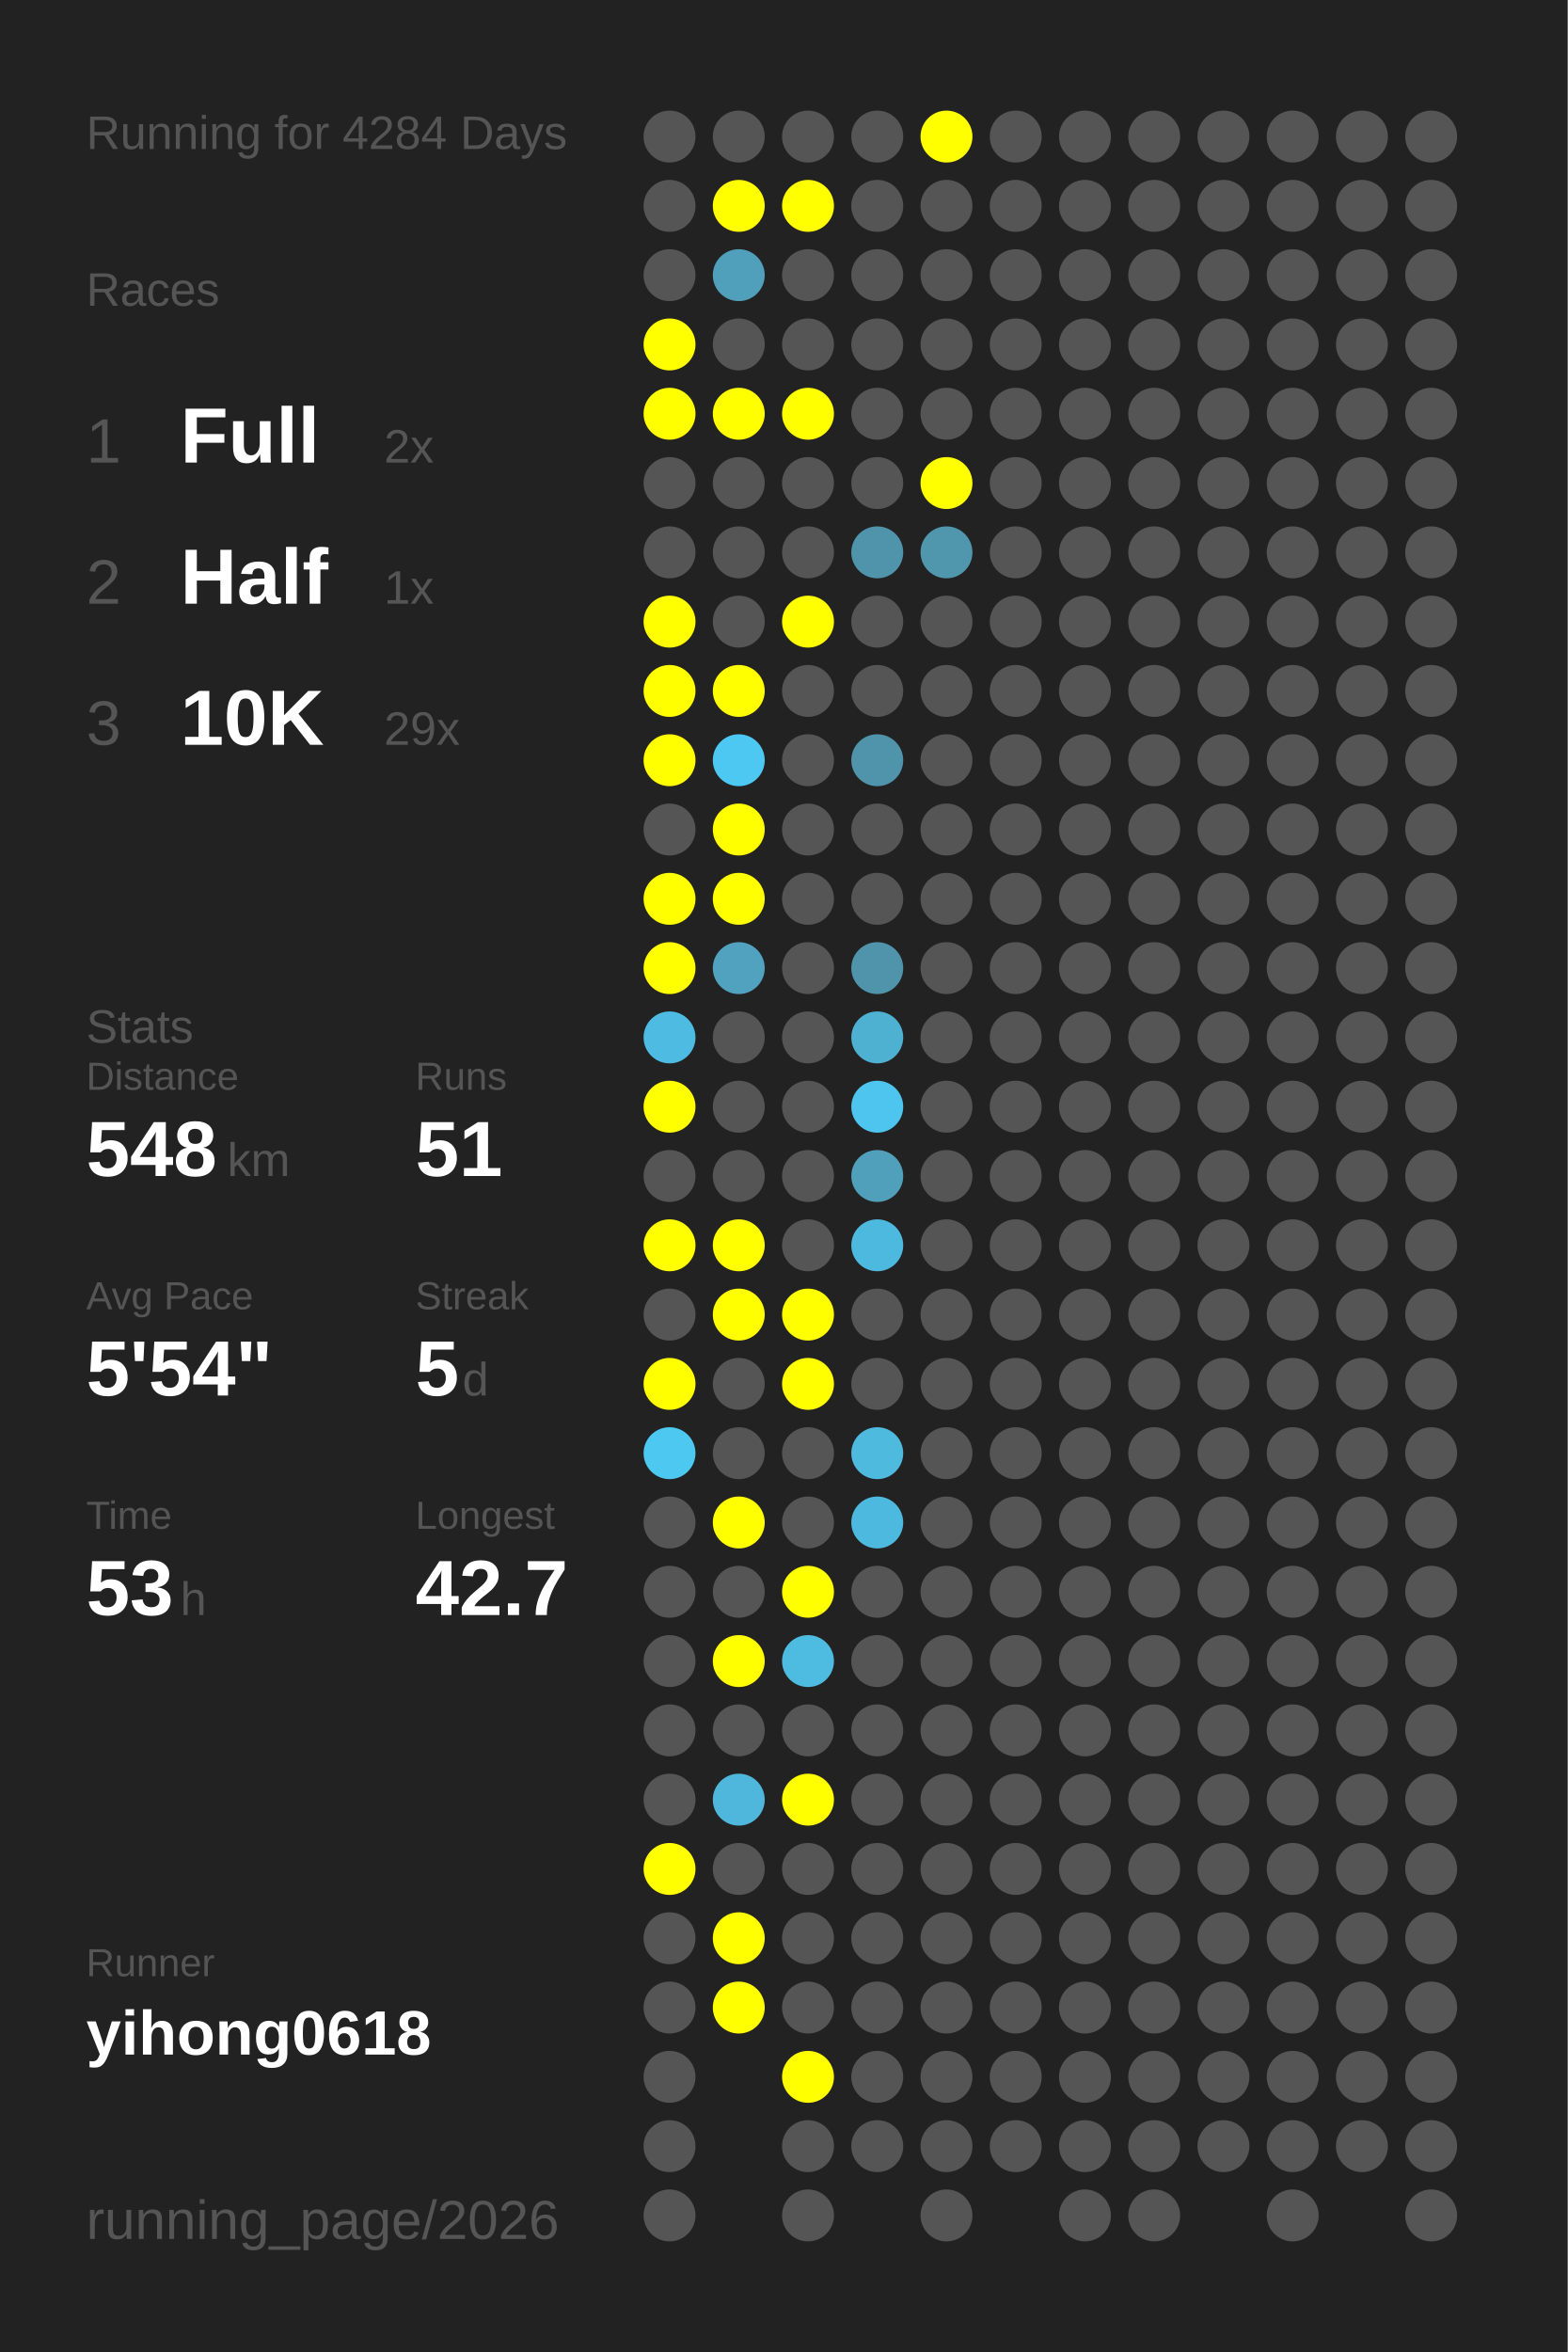
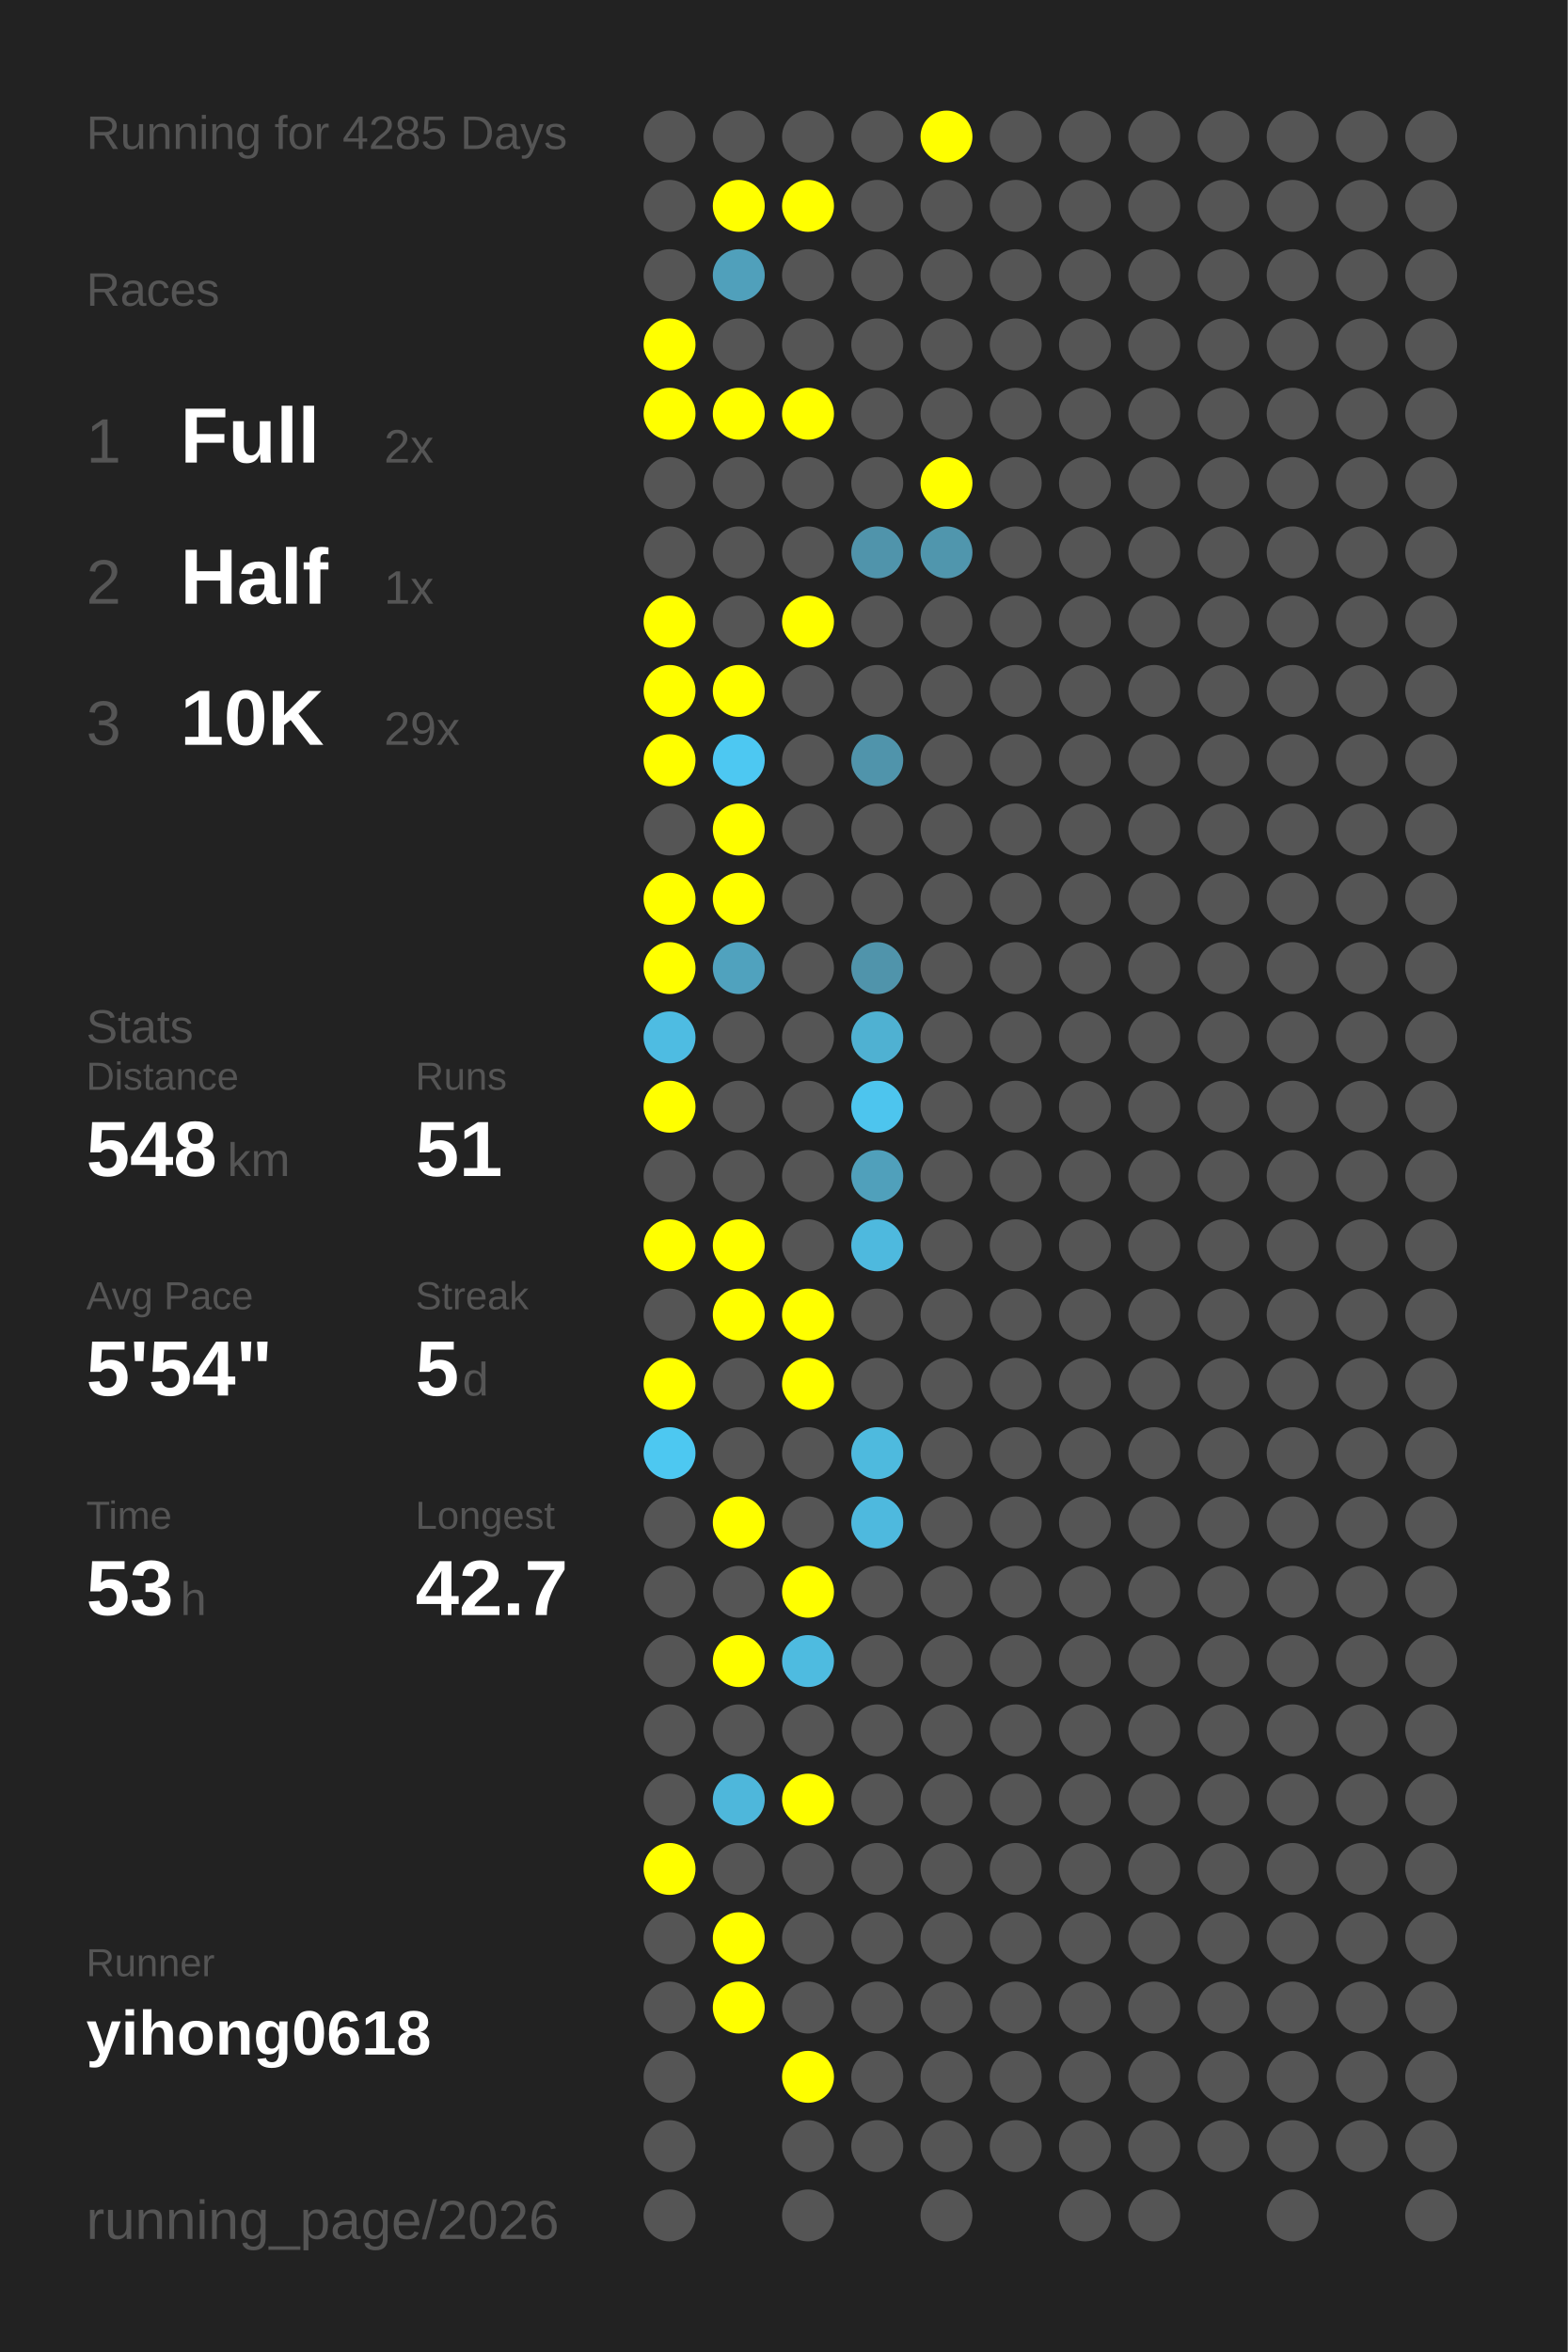
<svg xmlns="http://www.w3.org/2000/svg" baseProfile="full" height="300mm" version="1.1" viewBox="0,0,200,300" width="200mm">
  <defs />
  <rect fill="#222222" height="300" width="200" x="0" y="0" />
-   <text fill="#555555" style="font-size:6px; font-family:Arial;" x="11" y="19">Running for 4284 Days</text>
+   <text fill="#555555" style="font-size:6px; font-family:Arial;" x="11" y="19">Running for 4285 Days</text>
  <text fill="#555555" style="font-size:6px; font-family:Arial;" x="11" y="39">Races</text>
  <text fill="#555555" style="font-size:8px; font-family:Arial;" x="11" y="59">1</text>
  <text fill="#FFFFFF" style="font-size:10px; font-family:Arial; font-weight:bold;" x="23" y="59">Full</text>
  <text fill="#555555" style="font-size:6px; font-family:Arial;" x="49" y="59">2x</text>
  <text fill="#555555" style="font-size:8px; font-family:Arial;" x="11" y="77">2</text>
  <text fill="#FFFFFF" style="font-size:10px; font-family:Arial; font-weight:bold;" x="23" y="77">Half</text>
  <text fill="#555555" style="font-size:6px; font-family:Arial;" x="49" y="77">1x</text>
  <text fill="#555555" style="font-size:8px; font-family:Arial;" x="11" y="95">3</text>
  <text fill="#FFFFFF" style="font-size:10px; font-family:Arial; font-weight:bold;" x="23" y="95">10K</text>
  <text fill="#555555" style="font-size:6px; font-family:Arial;" x="49" y="95">29x</text>
  <text fill="#555555" style="font-size:6px; font-family:Arial;" x="11" y="133">Stats</text>
  <text fill="#555555" style="font-size:5px; font-family:Arial;" x="11" y="139">Distance</text>
  <text fill="#FFFFFF" style="font-size:10px; font-family:Arial; font-weight:bold;" x="11" y="150">548</text>
  <text fill="#555555" style="font-size:6px; font-family:Arial;" x="29" y="150">km</text>
  <text fill="#555555" style="font-size:5px; font-family:Arial;" x="53" y="139">Runs</text>
  <text fill="#FFFFFF" style="font-size:10px; font-family:Arial; font-weight:bold;" x="53" y="150">51</text>
  <text fill="#555555" style="font-size:5px; font-family:Arial;" x="11" y="167">Avg Pace</text>
  <text fill="#FFFFFF" style="font-size:10px; font-family:Arial; font-weight:bold;" x="11" y="178">5'54"</text>
  <text fill="#555555" style="font-size:5px; font-family:Arial;" x="53" y="167">Streak</text>
  <text fill="#FFFFFF" style="font-size:10px; font-family:Arial; font-weight:bold;" x="53" y="178">5</text>
  <text fill="#555555" style="font-size:6px; font-family:Arial;" x="59" y="178">d</text>
  <text fill="#555555" style="font-size:5px; font-family:Arial;" x="11" y="195">Time</text>
  <text fill="#FFFFFF" style="font-size:10px; font-family:Arial; font-weight:bold;" x="11" y="206">53</text>
  <text fill="#555555" style="font-size:6px; font-family:Arial;" x="23" y="206">h</text>
  <text fill="#555555" style="font-size:5px; font-family:Arial;" x="53" y="195">Longest</text>
  <text fill="#FFFFFF" style="font-size:10px; font-family:Arial; font-weight:bold;" x="53" y="206">42.7</text>
  <text fill="#555555" style="font-size:5px; font-family:Arial;" x="11" y="252.065">Runner</text>
  <text fill="#FFFFFF" style="font-size:8px; font-family:Arial; font-weight:bold;" x="11" y="262.065">yihong0618</text>
  <text fill="#555555" style="font-size:7px; font-family:Arial;" x="11" y="285.581">running_page/2026</text>
  <circle cx="85.417" cy="17.419" fill="#555555" r="3.312" />
  <circle cx="85.417" cy="26.258" fill="#555555" r="3.312" />
  <circle cx="85.417" cy="35.097" fill="#555555" r="3.312" />
  <circle cx="85.417" cy="43.935" fill="#FFFF00" r="3.312" />
  <circle cx="85.417" cy="52.774" fill="#FFFF00" r="3.312" />
  <circle cx="85.417" cy="61.613" fill="#555555" r="3.312" />
  <circle cx="85.417" cy="70.452" fill="#555555" r="3.312" />
  <circle cx="85.417" cy="79.29" fill="#FFFF00" r="3.312" />
  <circle cx="85.417" cy="88.129" fill="#FFFF00" r="3.312" />
  <circle cx="85.417" cy="96.968" fill="#FFFF00" r="3.312" />
  <circle cx="85.417" cy="105.806" fill="#555555" r="3.312" />
  <circle cx="85.417" cy="114.645" fill="#FFFF00" r="3.312" />
  <circle cx="85.417" cy="123.484" fill="#FFFF00" r="3.312" />
  <circle cx="85.417" cy="132.323" fill="#4ebce2" r="3.312" />
  <circle cx="85.417" cy="141.161" fill="#FFFF00" r="3.312" />
  <circle cx="85.417" cy="150" fill="#555555" r="3.312" />
  <circle cx="85.417" cy="158.839" fill="#FFFF00" r="3.312" />
  <circle cx="85.417" cy="167.677" fill="#555555" r="3.312" />
  <circle cx="85.417" cy="176.516" fill="#FFFF00" r="3.312" />
  <circle cx="85.417" cy="185.355" fill="#4dc8f1" r="3.312" />
  <circle cx="85.417" cy="194.194" fill="#555555" r="3.312" />
  <circle cx="85.417" cy="203.032" fill="#555555" r="3.312" />
  <circle cx="85.417" cy="211.871" fill="#555555" r="3.312" />
  <circle cx="85.417" cy="220.71" fill="#555555" r="3.312" />
  <circle cx="85.417" cy="229.548" fill="#555555" r="3.312" />
  <circle cx="85.417" cy="238.387" fill="#FFFF00" r="3.312" />
  <circle cx="85.417" cy="247.226" fill="#555555" r="3.312" />
  <circle cx="85.417" cy="256.065" fill="#555555" r="3.312" />
  <circle cx="85.417" cy="264.903" fill="#555555" r="3.312" />
  <circle cx="85.417" cy="273.742" fill="#555555" r="3.312" />
  <circle cx="85.417" cy="282.581" fill="#555555" r="3.312" />
  <circle cx="94.25" cy="17.419" fill="#555555" r="3.312" />
  <circle cx="94.25" cy="26.258" fill="#FFFF00" r="3.312" />
  <circle cx="94.25" cy="35.097" fill="#50a0bb" r="3.312" />
  <circle cx="94.25" cy="43.935" fill="#555555" r="3.312" />
  <circle cx="94.25" cy="52.774" fill="#FFFF00" r="3.312" />
  <circle cx="94.25" cy="61.613" fill="#555555" r="3.312" />
  <circle cx="94.25" cy="70.452" fill="#555555" r="3.312" />
  <circle cx="94.25" cy="79.29" fill="#555555" r="3.312" />
  <circle cx="94.25" cy="88.129" fill="#FFFF00" r="3.312" />
  <circle cx="94.25" cy="96.968" fill="#4dc8f2" r="3.312" />
  <circle cx="94.25" cy="105.806" fill="#FFFF00" r="3.312" />
  <circle cx="94.25" cy="114.645" fill="#FFFF00" r="3.312" />
  <circle cx="94.25" cy="123.484" fill="#50a2be" r="3.312" />
  <circle cx="94.25" cy="132.323" fill="#555555" r="3.312" />
  <circle cx="94.25" cy="141.161" fill="#555555" r="3.312" />
  <circle cx="94.25" cy="150" fill="#555555" r="3.312" />
  <circle cx="94.25" cy="158.839" fill="#FFFF00" r="3.312" />
  <circle cx="94.25" cy="167.677" fill="#FFFF00" r="3.312" />
  <circle cx="94.25" cy="176.516" fill="#555555" r="3.312" />
  <circle cx="94.25" cy="185.355" fill="#555555" r="3.312" />
  <circle cx="94.25" cy="194.194" fill="#FFFF00" r="3.312" />
  <circle cx="94.25" cy="203.032" fill="#555555" r="3.312" />
  <circle cx="94.25" cy="211.871" fill="#FFFF00" r="3.312" />
  <circle cx="94.25" cy="220.71" fill="#555555" r="3.312" />
  <circle cx="94.25" cy="229.548" fill="#4eb7db" r="3.312" />
  <circle cx="94.25" cy="238.387" fill="#555555" r="3.312" />
  <circle cx="94.25" cy="247.226" fill="#FFFF00" r="3.312" />
  <circle cx="94.25" cy="256.065" fill="#FFFF00" r="3.312" />
  <circle cx="103.083" cy="17.419" fill="#555555" r="3.312" />
  <circle cx="103.083" cy="26.258" fill="#FFFF00" r="3.312" />
  <circle cx="103.083" cy="35.097" fill="#555555" r="3.312" />
  <circle cx="103.083" cy="43.935" fill="#555555" r="3.312" />
  <circle cx="103.083" cy="52.774" fill="#FFFF00" r="3.312" />
  <circle cx="103.083" cy="61.613" fill="#555555" r="3.312" />
  <circle cx="103.083" cy="70.452" fill="#555555" r="3.312" />
  <circle cx="103.083" cy="79.29" fill="#FFFF00" r="3.312" />
  <circle cx="103.083" cy="88.129" fill="#555555" r="3.312" />
  <circle cx="103.083" cy="96.968" fill="#555555" r="3.312" />
  <circle cx="103.083" cy="105.806" fill="#555555" r="3.312" />
  <circle cx="103.083" cy="114.645" fill="#555555" r="3.312" />
  <circle cx="103.083" cy="123.484" fill="#555555" r="3.312" />
  <circle cx="103.083" cy="132.323" fill="#555555" r="3.312" />
  <circle cx="103.083" cy="141.161" fill="#555555" r="3.312" />
  <circle cx="103.083" cy="150" fill="#555555" r="3.312" />
  <circle cx="103.083" cy="158.839" fill="#555555" r="3.312" />
  <circle cx="103.083" cy="167.677" fill="#FFFF00" r="3.312" />
  <circle cx="103.083" cy="176.516" fill="#FFFF00" r="3.312" />
  <circle cx="103.083" cy="185.355" fill="#555555" r="3.312" />
  <circle cx="103.083" cy="194.194" fill="#555555" r="3.312" />
  <circle cx="103.083" cy="203.032" fill="#FFFF00" r="3.312" />
  <circle cx="103.083" cy="211.871" fill="#4ebbe0" r="3.312" />
  <circle cx="103.083" cy="220.71" fill="#555555" r="3.312" />
  <circle cx="103.083" cy="229.548" fill="#FFFF00" r="3.312" />
  <circle cx="103.083" cy="238.387" fill="#555555" r="3.312" />
  <circle cx="103.083" cy="247.226" fill="#555555" r="3.312" />
  <circle cx="103.083" cy="256.065" fill="#555555" r="3.312" />
  <circle cx="103.083" cy="264.903" fill="#FFFF00" r="3.312" />
  <circle cx="103.083" cy="273.742" fill="#555555" r="3.312" />
  <circle cx="103.083" cy="282.581" fill="#555555" r="3.312" />
  <circle cx="111.917" cy="17.419" fill="#555555" r="3.312" />
  <circle cx="111.917" cy="26.258" fill="#555555" r="3.312" />
  <circle cx="111.917" cy="35.097" fill="#555555" r="3.312" />
  <circle cx="111.917" cy="43.935" fill="#555555" r="3.312" />
  <circle cx="111.917" cy="52.774" fill="#555555" r="3.312" />
  <circle cx="111.917" cy="61.613" fill="#555555" r="3.312" />
  <circle cx="111.917" cy="70.452" fill="#5094ab" r="3.312" />
  <circle cx="111.917" cy="79.29" fill="#555555" r="3.312" />
  <circle cx="111.917" cy="88.129" fill="#555555" r="3.312" />
  <circle cx="111.917" cy="96.968" fill="#5094ab" r="3.312" />
  <circle cx="111.917" cy="105.806" fill="#555555" r="3.312" />
  <circle cx="111.917" cy="114.645" fill="#555555" r="3.312" />
  <circle cx="111.917" cy="123.484" fill="#5094ab" r="3.312" />
  <circle cx="111.917" cy="132.323" fill="#4fb1d2" r="3.312" />
  <circle cx="111.917" cy="141.161" fill="#4dc5ee" r="3.312" />
  <circle cx="111.917" cy="150" fill="#50a0bb" r="3.312" />
  <circle cx="111.917" cy="158.839" fill="#4eb9de" r="3.312" />
  <circle cx="111.917" cy="167.677" fill="#555555" r="3.312" />
  <circle cx="111.917" cy="176.516" fill="#555555" r="3.312" />
  <circle cx="111.917" cy="185.355" fill="#4ebade" r="3.312" />
  <circle cx="111.917" cy="194.194" fill="#4eb9de" r="3.312" />
  <circle cx="111.917" cy="203.032" fill="#555555" r="3.312" />
  <circle cx="111.917" cy="211.871" fill="#555555" r="3.312" />
  <circle cx="111.917" cy="220.71" fill="#555555" r="3.312" />
  <circle cx="111.917" cy="229.548" fill="#555555" r="3.312" />
  <circle cx="111.917" cy="238.387" fill="#555555" r="3.312" />
  <circle cx="111.917" cy="247.226" fill="#555555" r="3.312" />
  <circle cx="111.917" cy="256.065" fill="#555555" r="3.312" />
  <circle cx="111.917" cy="264.903" fill="#555555" r="3.312" />
  <circle cx="111.917" cy="273.742" fill="#555555" r="3.312" />
  <circle cx="120.75" cy="17.419" fill="#FFFF00" r="3.312" />
  <circle cx="120.75" cy="26.258" fill="#555555" r="3.312" />
  <circle cx="120.75" cy="35.097" fill="#555555" r="3.312" />
  <circle cx="120.75" cy="43.935" fill="#555555" r="3.312" />
  <circle cx="120.75" cy="52.774" fill="#555555" r="3.312" />
  <circle cx="120.75" cy="61.613" fill="#FFFF00" r="3.312" />
  <circle cx="120.75" cy="70.452" fill="#5096ad" r="3.312" />
  <circle cx="120.75" cy="79.29" fill="#555555" r="3.312" />
  <circle cx="120.75" cy="88.129" fill="#555555" r="3.312" />
  <circle cx="120.75" cy="96.968" fill="#555555" r="3.312" />
  <circle cx="120.75" cy="105.806" fill="#555555" r="3.312" />
  <circle cx="120.75" cy="114.645" fill="#555555" r="3.312" />
  <circle cx="120.75" cy="123.484" fill="#555555" r="3.312" />
  <circle cx="120.75" cy="132.323" fill="#555555" r="3.312" />
  <circle cx="120.75" cy="141.161" fill="#555555" r="3.312" />
  <circle cx="120.75" cy="150" fill="#555555" r="3.312" />
  <circle cx="120.75" cy="158.839" fill="#555555" r="3.312" />
  <circle cx="120.75" cy="167.677" fill="#555555" r="3.312" />
  <circle cx="120.75" cy="176.516" fill="#555555" r="3.312" />
  <circle cx="120.75" cy="185.355" fill="#555555" r="3.312" />
  <circle cx="120.75" cy="194.194" fill="#555555" r="3.312" />
  <circle cx="120.75" cy="203.032" fill="#555555" r="3.312" />
  <circle cx="120.75" cy="211.871" fill="#555555" r="3.312" />
  <circle cx="120.75" cy="220.71" fill="#555555" r="3.312" />
  <circle cx="120.75" cy="229.548" fill="#555555" r="3.312" />
  <circle cx="120.75" cy="238.387" fill="#555555" r="3.312" />
  <circle cx="120.75" cy="247.226" fill="#555555" r="3.312" />
  <circle cx="120.75" cy="256.065" fill="#555555" r="3.312" />
  <circle cx="120.75" cy="264.903" fill="#555555" r="3.312" />
  <circle cx="120.75" cy="273.742" fill="#555555" r="3.312" />
  <circle cx="120.75" cy="282.581" fill="#555555" r="3.312" />
  <circle cx="129.583" cy="17.419" fill="#555555" r="3.312" />
  <circle cx="129.583" cy="26.258" fill="#555555" r="3.312" />
  <circle cx="129.583" cy="35.097" fill="#555555" r="3.312" />
  <circle cx="129.583" cy="43.935" fill="#555555" r="3.312" />
  <circle cx="129.583" cy="52.774" fill="#555555" r="3.312" />
  <circle cx="129.583" cy="61.613" fill="#555555" r="3.312" />
  <circle cx="129.583" cy="70.452" fill="#555555" r="3.312" />
  <circle cx="129.583" cy="79.29" fill="#555555" r="3.312" />
  <circle cx="129.583" cy="88.129" fill="#555555" r="3.312" />
  <circle cx="129.583" cy="96.968" fill="#555555" r="3.312" />
  <circle cx="129.583" cy="105.806" fill="#555555" r="3.312" />
  <circle cx="129.583" cy="114.645" fill="#555555" r="3.312" />
  <circle cx="129.583" cy="123.484" fill="#555555" r="3.312" />
  <circle cx="129.583" cy="132.323" fill="#555555" r="3.312" />
  <circle cx="129.583" cy="141.161" fill="#555555" r="3.312" />
  <circle cx="129.583" cy="150" fill="#555555" r="3.312" />
  <circle cx="129.583" cy="158.839" fill="#555555" r="3.312" />
  <circle cx="129.583" cy="167.677" fill="#555555" r="3.312" />
  <circle cx="129.583" cy="176.516" fill="#555555" r="3.312" />
  <circle cx="129.583" cy="185.355" fill="#555555" r="3.312" />
  <circle cx="129.583" cy="194.194" fill="#555555" r="3.312" />
  <circle cx="129.583" cy="203.032" fill="#555555" r="3.312" />
  <circle cx="129.583" cy="211.871" fill="#555555" r="3.312" />
  <circle cx="129.583" cy="220.71" fill="#555555" r="3.312" />
  <circle cx="129.583" cy="229.548" fill="#555555" r="3.312" />
  <circle cx="129.583" cy="238.387" fill="#555555" r="3.312" />
  <circle cx="129.583" cy="247.226" fill="#555555" r="3.312" />
  <circle cx="129.583" cy="256.065" fill="#555555" r="3.312" />
  <circle cx="129.583" cy="264.903" fill="#555555" r="3.312" />
  <circle cx="129.583" cy="273.742" fill="#555555" r="3.312" />
  <circle cx="138.417" cy="17.419" fill="#555555" r="3.312" />
  <circle cx="138.417" cy="26.258" fill="#555555" r="3.312" />
  <circle cx="138.417" cy="35.097" fill="#555555" r="3.312" />
  <circle cx="138.417" cy="43.935" fill="#555555" r="3.312" />
  <circle cx="138.417" cy="52.774" fill="#555555" r="3.312" />
  <circle cx="138.417" cy="61.613" fill="#555555" r="3.312" />
  <circle cx="138.417" cy="70.452" fill="#555555" r="3.312" />
  <circle cx="138.417" cy="79.29" fill="#555555" r="3.312" />
  <circle cx="138.417" cy="88.129" fill="#555555" r="3.312" />
  <circle cx="138.417" cy="96.968" fill="#555555" r="3.312" />
  <circle cx="138.417" cy="105.806" fill="#555555" r="3.312" />
  <circle cx="138.417" cy="114.645" fill="#555555" r="3.312" />
  <circle cx="138.417" cy="123.484" fill="#555555" r="3.312" />
  <circle cx="138.417" cy="132.323" fill="#555555" r="3.312" />
  <circle cx="138.417" cy="141.161" fill="#555555" r="3.312" />
  <circle cx="138.417" cy="150" fill="#555555" r="3.312" />
  <circle cx="138.417" cy="158.839" fill="#555555" r="3.312" />
  <circle cx="138.417" cy="167.677" fill="#555555" r="3.312" />
  <circle cx="138.417" cy="176.516" fill="#555555" r="3.312" />
  <circle cx="138.417" cy="185.355" fill="#555555" r="3.312" />
  <circle cx="138.417" cy="194.194" fill="#555555" r="3.312" />
  <circle cx="138.417" cy="203.032" fill="#555555" r="3.312" />
  <circle cx="138.417" cy="211.871" fill="#555555" r="3.312" />
  <circle cx="138.417" cy="220.71" fill="#555555" r="3.312" />
  <circle cx="138.417" cy="229.548" fill="#555555" r="3.312" />
  <circle cx="138.417" cy="238.387" fill="#555555" r="3.312" />
  <circle cx="138.417" cy="247.226" fill="#555555" r="3.312" />
  <circle cx="138.417" cy="256.065" fill="#555555" r="3.312" />
  <circle cx="138.417" cy="264.903" fill="#555555" r="3.312" />
  <circle cx="138.417" cy="273.742" fill="#555555" r="3.312" />
  <circle cx="138.417" cy="282.581" fill="#555555" r="3.312" />
  <circle cx="147.25" cy="17.419" fill="#555555" r="3.312" />
  <circle cx="147.25" cy="26.258" fill="#555555" r="3.312" />
  <circle cx="147.25" cy="35.097" fill="#555555" r="3.312" />
  <circle cx="147.25" cy="43.935" fill="#555555" r="3.312" />
  <circle cx="147.25" cy="52.774" fill="#555555" r="3.312" />
  <circle cx="147.25" cy="61.613" fill="#555555" r="3.312" />
  <circle cx="147.25" cy="70.452" fill="#555555" r="3.312" />
  <circle cx="147.25" cy="79.29" fill="#555555" r="3.312" />
  <circle cx="147.25" cy="88.129" fill="#555555" r="3.312" />
  <circle cx="147.25" cy="96.968" fill="#555555" r="3.312" />
  <circle cx="147.25" cy="105.806" fill="#555555" r="3.312" />
  <circle cx="147.25" cy="114.645" fill="#555555" r="3.312" />
  <circle cx="147.25" cy="123.484" fill="#555555" r="3.312" />
  <circle cx="147.25" cy="132.323" fill="#555555" r="3.312" />
  <circle cx="147.25" cy="141.161" fill="#555555" r="3.312" />
  <circle cx="147.25" cy="150" fill="#555555" r="3.312" />
  <circle cx="147.25" cy="158.839" fill="#555555" r="3.312" />
  <circle cx="147.25" cy="167.677" fill="#555555" r="3.312" />
  <circle cx="147.25" cy="176.516" fill="#555555" r="3.312" />
  <circle cx="147.25" cy="185.355" fill="#555555" r="3.312" />
  <circle cx="147.25" cy="194.194" fill="#555555" r="3.312" />
  <circle cx="147.25" cy="203.032" fill="#555555" r="3.312" />
  <circle cx="147.25" cy="211.871" fill="#555555" r="3.312" />
  <circle cx="147.25" cy="220.71" fill="#555555" r="3.312" />
  <circle cx="147.25" cy="229.548" fill="#555555" r="3.312" />
  <circle cx="147.25" cy="238.387" fill="#555555" r="3.312" />
  <circle cx="147.25" cy="247.226" fill="#555555" r="3.312" />
  <circle cx="147.25" cy="256.065" fill="#555555" r="3.312" />
  <circle cx="147.25" cy="264.903" fill="#555555" r="3.312" />
  <circle cx="147.25" cy="273.742" fill="#555555" r="3.312" />
  <circle cx="147.25" cy="282.581" fill="#555555" r="3.312" />
  <circle cx="156.083" cy="17.419" fill="#555555" r="3.312" />
  <circle cx="156.083" cy="26.258" fill="#555555" r="3.312" />
  <circle cx="156.083" cy="35.097" fill="#555555" r="3.312" />
  <circle cx="156.083" cy="43.935" fill="#555555" r="3.312" />
  <circle cx="156.083" cy="52.774" fill="#555555" r="3.312" />
  <circle cx="156.083" cy="61.613" fill="#555555" r="3.312" />
  <circle cx="156.083" cy="70.452" fill="#555555" r="3.312" />
  <circle cx="156.083" cy="79.29" fill="#555555" r="3.312" />
  <circle cx="156.083" cy="88.129" fill="#555555" r="3.312" />
  <circle cx="156.083" cy="96.968" fill="#555555" r="3.312" />
  <circle cx="156.083" cy="105.806" fill="#555555" r="3.312" />
  <circle cx="156.083" cy="114.645" fill="#555555" r="3.312" />
  <circle cx="156.083" cy="123.484" fill="#555555" r="3.312" />
  <circle cx="156.083" cy="132.323" fill="#555555" r="3.312" />
  <circle cx="156.083" cy="141.161" fill="#555555" r="3.312" />
  <circle cx="156.083" cy="150" fill="#555555" r="3.312" />
  <circle cx="156.083" cy="158.839" fill="#555555" r="3.312" />
  <circle cx="156.083" cy="167.677" fill="#555555" r="3.312" />
  <circle cx="156.083" cy="176.516" fill="#555555" r="3.312" />
  <circle cx="156.083" cy="185.355" fill="#555555" r="3.312" />
  <circle cx="156.083" cy="194.194" fill="#555555" r="3.312" />
  <circle cx="156.083" cy="203.032" fill="#555555" r="3.312" />
  <circle cx="156.083" cy="211.871" fill="#555555" r="3.312" />
  <circle cx="156.083" cy="220.71" fill="#555555" r="3.312" />
  <circle cx="156.083" cy="229.548" fill="#555555" r="3.312" />
  <circle cx="156.083" cy="238.387" fill="#555555" r="3.312" />
  <circle cx="156.083" cy="247.226" fill="#555555" r="3.312" />
  <circle cx="156.083" cy="256.065" fill="#555555" r="3.312" />
  <circle cx="156.083" cy="264.903" fill="#555555" r="3.312" />
  <circle cx="156.083" cy="273.742" fill="#555555" r="3.312" />
  <circle cx="164.917" cy="17.419" fill="#555555" r="3.312" />
  <circle cx="164.917" cy="26.258" fill="#555555" r="3.312" />
  <circle cx="164.917" cy="35.097" fill="#555555" r="3.312" />
  <circle cx="164.917" cy="43.935" fill="#555555" r="3.312" />
  <circle cx="164.917" cy="52.774" fill="#555555" r="3.312" />
  <circle cx="164.917" cy="61.613" fill="#555555" r="3.312" />
  <circle cx="164.917" cy="70.452" fill="#555555" r="3.312" />
  <circle cx="164.917" cy="79.29" fill="#555555" r="3.312" />
  <circle cx="164.917" cy="88.129" fill="#555555" r="3.312" />
  <circle cx="164.917" cy="96.968" fill="#555555" r="3.312" />
  <circle cx="164.917" cy="105.806" fill="#555555" r="3.312" />
  <circle cx="164.917" cy="114.645" fill="#555555" r="3.312" />
  <circle cx="164.917" cy="123.484" fill="#555555" r="3.312" />
  <circle cx="164.917" cy="132.323" fill="#555555" r="3.312" />
  <circle cx="164.917" cy="141.161" fill="#555555" r="3.312" />
  <circle cx="164.917" cy="150" fill="#555555" r="3.312" />
  <circle cx="164.917" cy="158.839" fill="#555555" r="3.312" />
  <circle cx="164.917" cy="167.677" fill="#555555" r="3.312" />
  <circle cx="164.917" cy="176.516" fill="#555555" r="3.312" />
  <circle cx="164.917" cy="185.355" fill="#555555" r="3.312" />
  <circle cx="164.917" cy="194.194" fill="#555555" r="3.312" />
  <circle cx="164.917" cy="203.032" fill="#555555" r="3.312" />
  <circle cx="164.917" cy="211.871" fill="#555555" r="3.312" />
  <circle cx="164.917" cy="220.71" fill="#555555" r="3.312" />
  <circle cx="164.917" cy="229.548" fill="#555555" r="3.312" />
  <circle cx="164.917" cy="238.387" fill="#555555" r="3.312" />
  <circle cx="164.917" cy="247.226" fill="#555555" r="3.312" />
  <circle cx="164.917" cy="256.065" fill="#555555" r="3.312" />
  <circle cx="164.917" cy="264.903" fill="#555555" r="3.312" />
  <circle cx="164.917" cy="273.742" fill="#555555" r="3.312" />
  <circle cx="164.917" cy="282.581" fill="#555555" r="3.312" />
  <circle cx="173.75" cy="17.419" fill="#555555" r="3.312" />
  <circle cx="173.75" cy="26.258" fill="#555555" r="3.312" />
  <circle cx="173.75" cy="35.097" fill="#555555" r="3.312" />
  <circle cx="173.75" cy="43.935" fill="#555555" r="3.312" />
  <circle cx="173.75" cy="52.774" fill="#555555" r="3.312" />
  <circle cx="173.75" cy="61.613" fill="#555555" r="3.312" />
  <circle cx="173.75" cy="70.452" fill="#555555" r="3.312" />
  <circle cx="173.75" cy="79.29" fill="#555555" r="3.312" />
  <circle cx="173.75" cy="88.129" fill="#555555" r="3.312" />
  <circle cx="173.75" cy="96.968" fill="#555555" r="3.312" />
  <circle cx="173.75" cy="105.806" fill="#555555" r="3.312" />
  <circle cx="173.75" cy="114.645" fill="#555555" r="3.312" />
  <circle cx="173.75" cy="123.484" fill="#555555" r="3.312" />
  <circle cx="173.75" cy="132.323" fill="#555555" r="3.312" />
  <circle cx="173.75" cy="141.161" fill="#555555" r="3.312" />
  <circle cx="173.75" cy="150" fill="#555555" r="3.312" />
  <circle cx="173.75" cy="158.839" fill="#555555" r="3.312" />
  <circle cx="173.75" cy="167.677" fill="#555555" r="3.312" />
  <circle cx="173.75" cy="176.516" fill="#555555" r="3.312" />
  <circle cx="173.75" cy="185.355" fill="#555555" r="3.312" />
  <circle cx="173.75" cy="194.194" fill="#555555" r="3.312" />
  <circle cx="173.75" cy="203.032" fill="#555555" r="3.312" />
  <circle cx="173.75" cy="211.871" fill="#555555" r="3.312" />
  <circle cx="173.75" cy="220.71" fill="#555555" r="3.312" />
  <circle cx="173.75" cy="229.548" fill="#555555" r="3.312" />
  <circle cx="173.75" cy="238.387" fill="#555555" r="3.312" />
  <circle cx="173.75" cy="247.226" fill="#555555" r="3.312" />
  <circle cx="173.75" cy="256.065" fill="#555555" r="3.312" />
  <circle cx="173.75" cy="264.903" fill="#555555" r="3.312" />
  <circle cx="173.75" cy="273.742" fill="#555555" r="3.312" />
  <circle cx="182.583" cy="17.419" fill="#555555" r="3.312" />
  <circle cx="182.583" cy="26.258" fill="#555555" r="3.312" />
  <circle cx="182.583" cy="35.097" fill="#555555" r="3.312" />
  <circle cx="182.583" cy="43.935" fill="#555555" r="3.312" />
  <circle cx="182.583" cy="52.774" fill="#555555" r="3.312" />
  <circle cx="182.583" cy="61.613" fill="#555555" r="3.312" />
  <circle cx="182.583" cy="70.452" fill="#555555" r="3.312" />
  <circle cx="182.583" cy="79.29" fill="#555555" r="3.312" />
  <circle cx="182.583" cy="88.129" fill="#555555" r="3.312" />
  <circle cx="182.583" cy="96.968" fill="#555555" r="3.312" />
  <circle cx="182.583" cy="105.806" fill="#555555" r="3.312" />
  <circle cx="182.583" cy="114.645" fill="#555555" r="3.312" />
  <circle cx="182.583" cy="123.484" fill="#555555" r="3.312" />
  <circle cx="182.583" cy="132.323" fill="#555555" r="3.312" />
  <circle cx="182.583" cy="141.161" fill="#555555" r="3.312" />
  <circle cx="182.583" cy="150" fill="#555555" r="3.312" />
  <circle cx="182.583" cy="158.839" fill="#555555" r="3.312" />
  <circle cx="182.583" cy="167.677" fill="#555555" r="3.312" />
  <circle cx="182.583" cy="176.516" fill="#555555" r="3.312" />
  <circle cx="182.583" cy="185.355" fill="#555555" r="3.312" />
  <circle cx="182.583" cy="194.194" fill="#555555" r="3.312" />
  <circle cx="182.583" cy="203.032" fill="#555555" r="3.312" />
  <circle cx="182.583" cy="211.871" fill="#555555" r="3.312" />
  <circle cx="182.583" cy="220.71" fill="#555555" r="3.312" />
  <circle cx="182.583" cy="229.548" fill="#555555" r="3.312" />
  <circle cx="182.583" cy="238.387" fill="#555555" r="3.312" />
  <circle cx="182.583" cy="247.226" fill="#555555" r="3.312" />
  <circle cx="182.583" cy="256.065" fill="#555555" r="3.312" />
  <circle cx="182.583" cy="264.903" fill="#555555" r="3.312" />
  <circle cx="182.583" cy="273.742" fill="#555555" r="3.312" />
  <circle cx="182.583" cy="282.581" fill="#555555" r="3.312" />
</svg>
